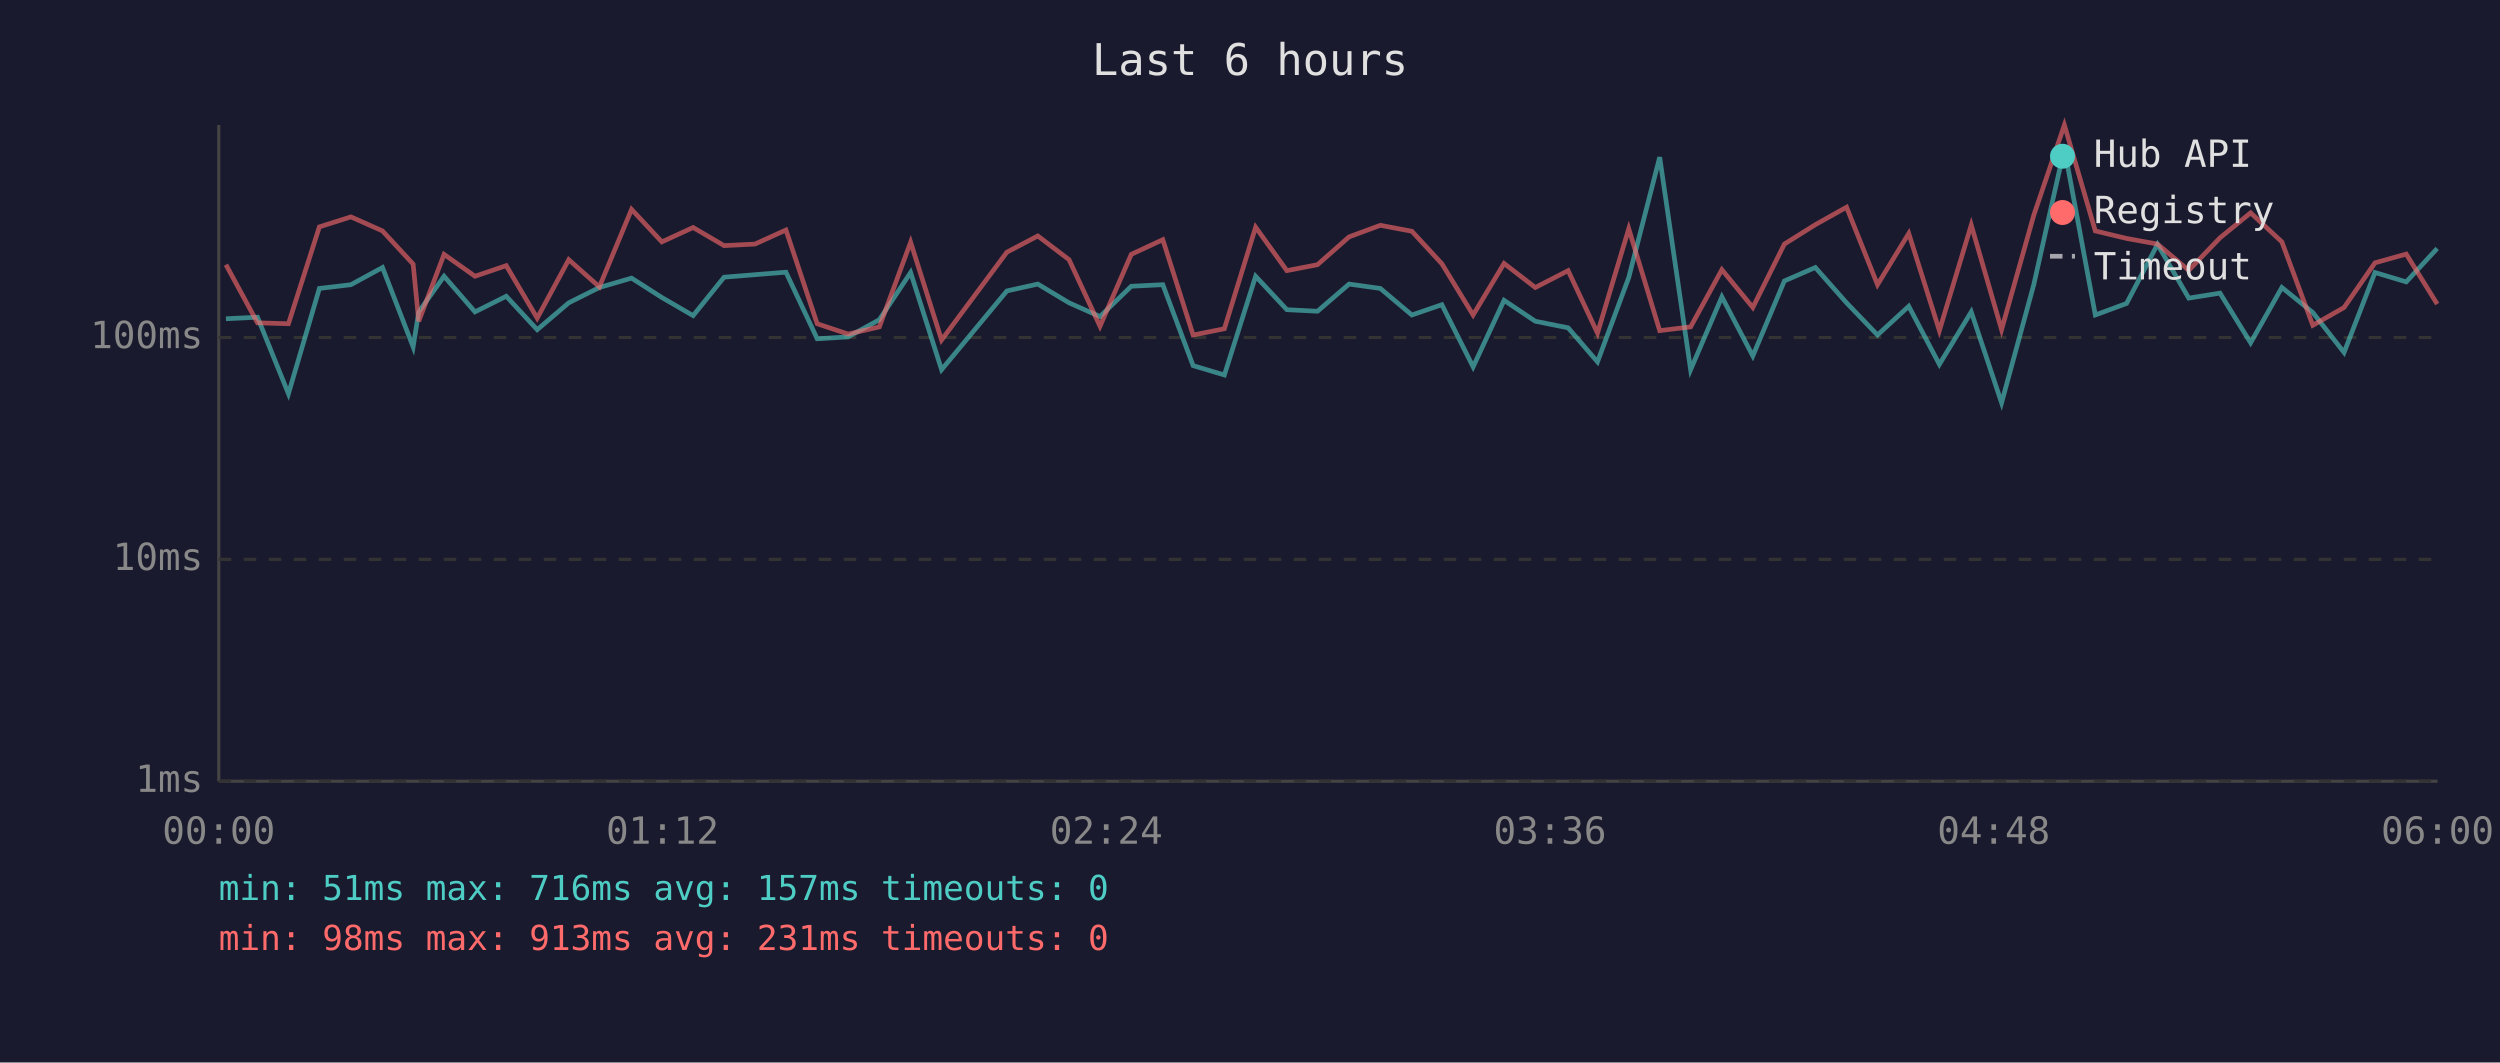
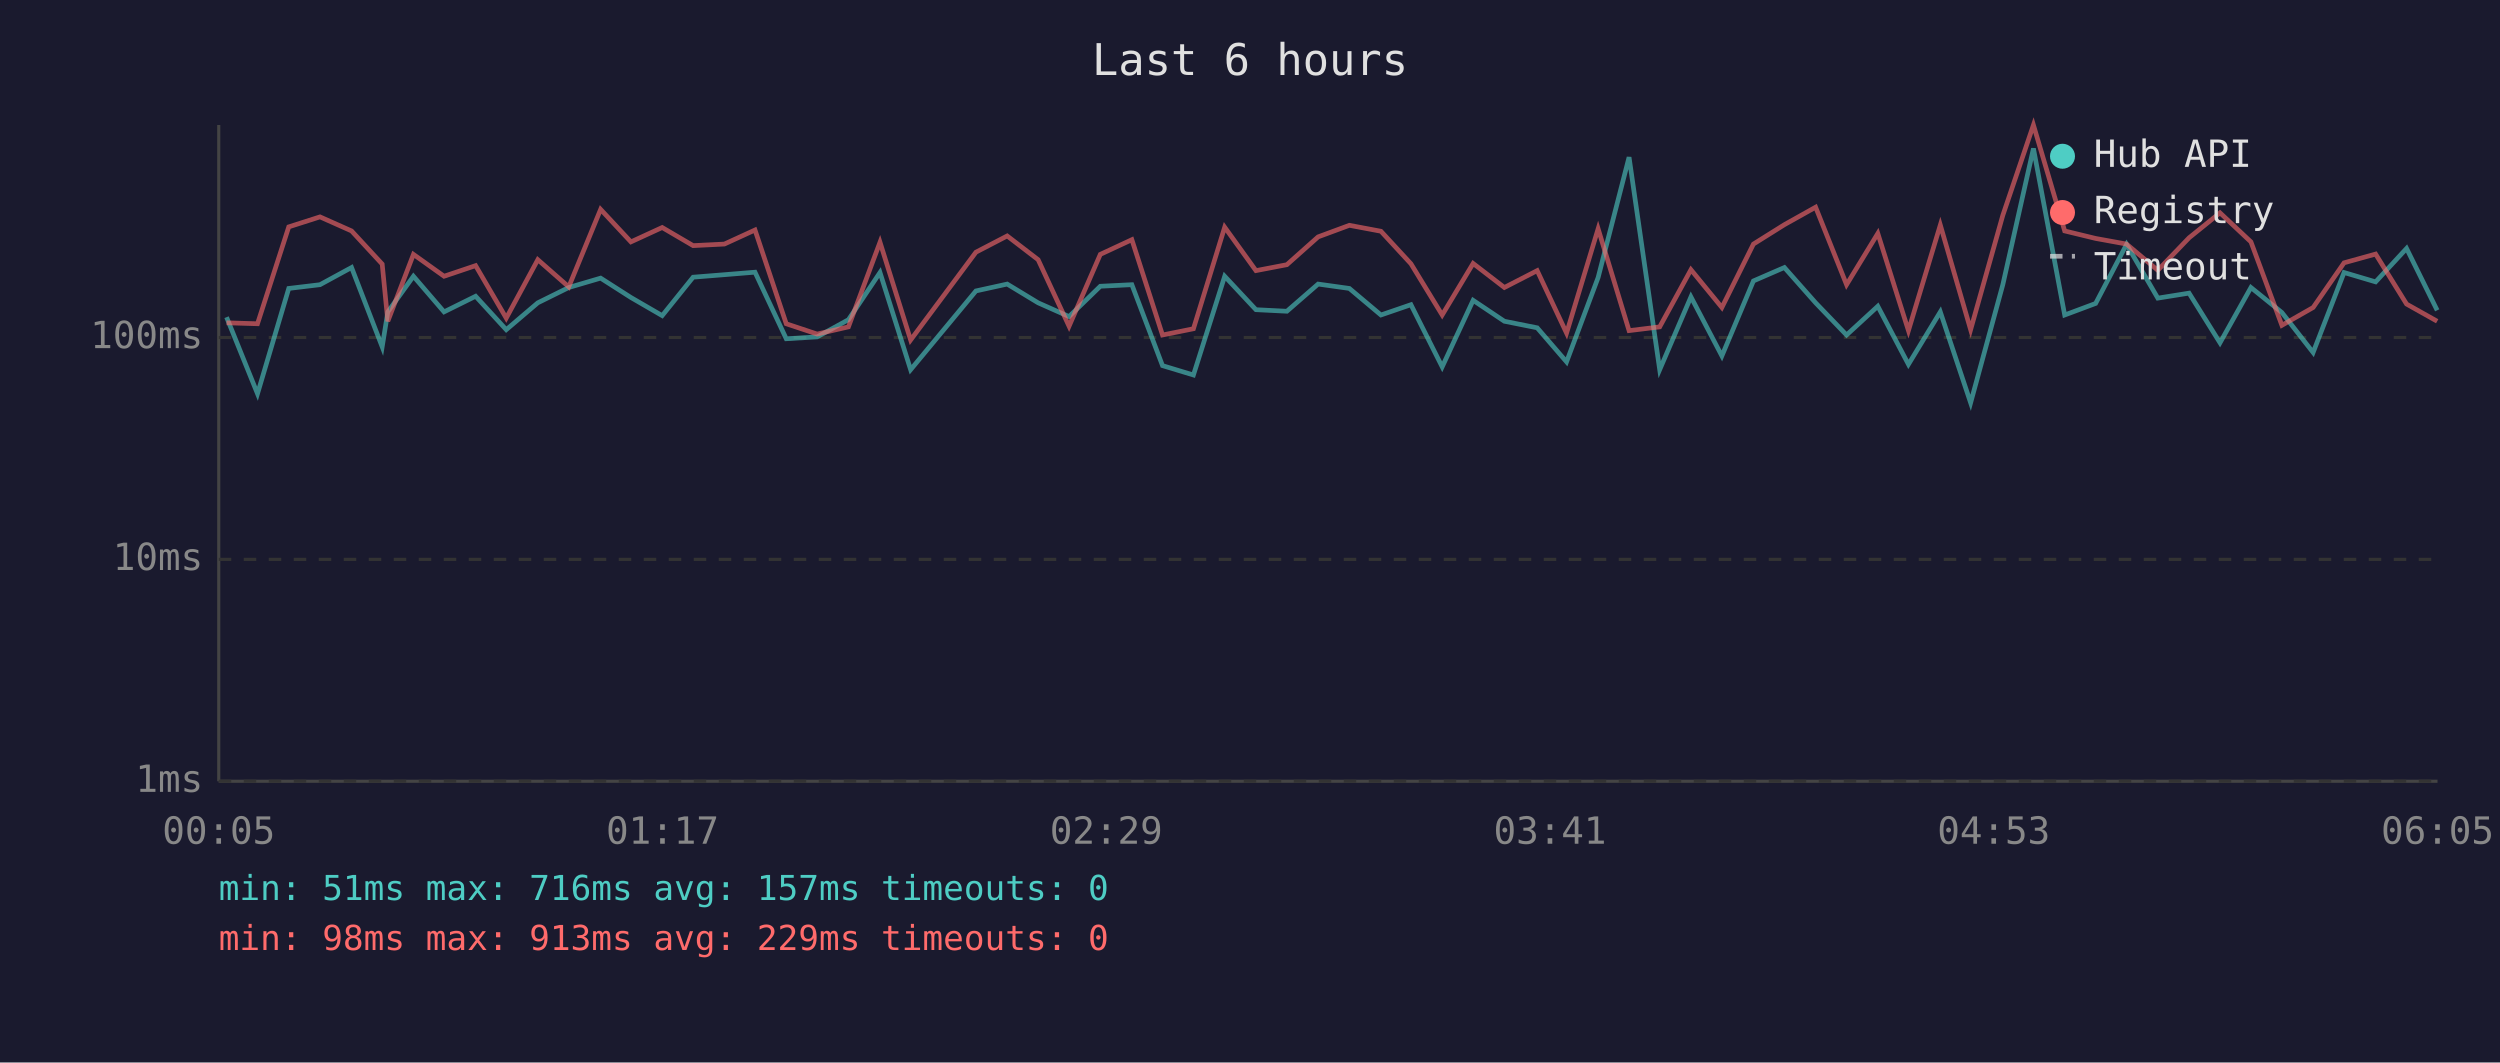
<svg xmlns="http://www.w3.org/2000/svg" viewBox="0 0 800 340" font-family="monospace" font-size="12">
  <rect width="800" height="340" fill="#1a1a2e" />
  <text x="400" y="24" fill="#e0e0e0" font-size="14" text-anchor="middle">Last 6 hours</text>
  <line x1="70" y1="40" x2="70" y2="250" stroke="#444" stroke-width="1" />
  <line x1="70" y1="250" x2="780" y2="250" stroke="#444" stroke-width="1" />
  <line x1="70" y1="250" x2="780" y2="250" stroke="#333" stroke-width="1" stroke-dasharray="4" />
  <text x="65" y="250" fill="#888" text-anchor="end" dominant-baseline="middle">1ms</text>
  <line x1="70" y1="179" x2="780" y2="179" stroke="#333" stroke-width="1" stroke-dasharray="4" />
  <text x="65" y="179" fill="#888" text-anchor="end" dominant-baseline="middle">10ms</text>
  <line x1="70" y1="108" x2="780" y2="108" stroke="#333" stroke-width="1" stroke-dasharray="4" />
  <text x="65" y="108" fill="#888" text-anchor="end" dominant-baseline="middle">100ms</text>
-   <text x="70" y="270" fill="#888" text-anchor="middle">00:00</text>
-   <text x="212" y="270" fill="#888" text-anchor="middle">01:12</text>
-   <text x="354" y="270" fill="#888" text-anchor="middle">02:24</text>
-   <text x="496" y="270" fill="#888" text-anchor="middle">03:36</text>
-   <text x="638" y="270" fill="#888" text-anchor="middle">04:48</text>
-   <text x="780" y="270" fill="#888" text-anchor="middle">06:00</text>
-   <polyline points="72.3,102.0 82.4,101.5 92.3,126.0 102.2,92.3 112.3,91.1 122.4,85.6 132.2,111.0 134.0,99.8 142.1,88.4 152.0,99.8 162.0,94.8 171.9,105.5 182.0,96.9 191.8,92.0 202.1,89.0 211.8,95.2 221.8,101.0 231.7,88.7 241.6,87.9 251.5,87.1 261.5,108.4 271.4,107.8 281.4,102.3 291.4,87.2 301.3,118.3 322.2,93.1 332.1,90.9 342.1,96.9 352.0,101.3 362.0,91.6 372.1,91.1 381.8,117.0 391.8,120.0 401.8,88.4 411.8,99.1 421.6,99.6 431.7,90.9 441.7,92.3 451.8,100.8 461.4,97.5 471.4,117.4 481.3,96.1 491.3,102.8 501.8,104.9 511.2,115.8 521.2,88.8 531.1,50.3 541.0,118.3 551.0,95.0 560.9,113.9 571.0,89.9 580.9,85.6 590.9,96.9 600.8,107.2 610.8,98.0 620.6,116.6 630.8,99.8 640.5,128.9 650.8,91.1 660.6,47.5 670.5,100.8 680.5,97.1 690.4,78.2 700.4,95.4 710.4,93.8 720.2,109.7 730.2,92.0 740.1,100.0 750.1,112.8 760.0,87.2 770.0,90.2 779.9,79.5" fill="none" stroke="#4ecdc4" stroke-width="1.5" opacity="0.6" />
-   <polyline points="72.3,84.7 82.4,103.3 92.3,103.6 102.2,72.6 112.3,69.4 122.4,73.9 132.2,84.5 134.0,102.8 142.1,81.4 152.0,88.4 162.0,85.0 171.9,101.8 182.0,83.1 191.8,91.8 202.1,67.0 211.8,77.4 221.8,72.8 231.7,78.6 241.6,78.1 251.5,73.6 261.5,103.6 271.4,106.9 281.4,104.6 291.4,77.5 301.3,108.8 322.2,80.7 332.1,75.5 342.1,83.1 352.0,104.4 362.0,81.4 372.1,76.7 381.8,107.2 391.8,105.2 401.8,72.7 411.8,86.6 421.6,84.7 431.7,75.8 441.7,72.1 451.8,74.0 461.4,84.4 471.4,100.8 481.3,84.3 491.3,92.0 501.8,86.6 511.2,106.6 521.2,73.2 531.1,105.8 541.0,104.6 551.0,86.3 560.9,98.4 571.0,78.1 580.9,71.9 590.9,66.3 600.8,91.1 610.8,74.7 620.6,105.8 630.8,72.0 640.5,105.5 650.8,68.9 660.6,40.0 670.5,73.9 680.5,76.3 690.4,78.1 700.4,86.5 710.4,76.1 720.2,68.1 730.2,77.4 740.1,104.1 750.1,98.4 760.0,84.1 770.0,81.3 779.9,97.3" fill="none" stroke="#ff6b6b" stroke-width="1.5" opacity="0.6" />
+   <text x="70" y="270" fill="#888" text-anchor="middle">00:05</text>
+   <text x="212" y="270" fill="#888" text-anchor="middle">01:17</text>
+   <text x="354" y="270" fill="#888" text-anchor="middle">02:29</text>
+   <text x="496" y="270" fill="#888" text-anchor="middle">03:41</text>
+   <text x="638" y="270" fill="#888" text-anchor="middle">04:53</text>
+   <text x="780" y="270" fill="#888" text-anchor="middle">06:05</text>
+   <polyline points="72.5,101.5 82.4,126.0 92.4,92.3 102.4,91.1 112.5,85.6 122.3,111.0 124.1,99.8 132.3,88.4 142.1,99.8 152.2,94.8 162.0,105.5 172.1,96.9 182.0,92.0 192.2,89.0 201.9,95.2 211.9,101.0 221.8,88.7 231.8,87.9 241.6,87.1 251.6,108.4 261.5,107.8 271.5,102.3 281.6,87.2 291.4,118.3 312.3,93.1 322.3,90.9 332.2,96.9 342.1,101.3 352.1,91.6 362.2,91.1 372.0,117.0 381.9,120.0 391.9,88.4 401.9,99.1 411.8,99.6 421.8,90.9 431.8,92.3 441.9,100.8 451.5,97.5 461.5,117.4 471.4,96.1 481.4,102.8 491.9,104.9 501.3,115.8 511.4,88.8 521.3,50.3 531.1,118.3 541.1,95.0 551.0,113.9 561.1,89.9 571.0,85.6 581.0,96.9 590.9,107.2 600.9,98.0 610.7,116.6 620.9,99.8 630.6,128.9 640.9,91.1 650.7,47.5 660.7,100.8 670.6,97.1 680.5,78.2 690.5,95.4 700.5,93.8 710.4,109.7 720.3,92.0 730.2,100.0 740.2,112.8 750.1,87.2 760.2,90.2 770.1,79.5 779.9,99.3" fill="none" stroke="#4ecdc4" stroke-width="1.5" opacity="0.6" />
+   <polyline points="72.5,103.3 82.4,103.6 92.4,72.6 102.4,69.4 112.5,73.9 122.3,84.5 124.1,102.8 132.3,81.4 142.1,88.4 152.2,85.0 162.0,101.8 172.1,83.1 182.0,91.8 192.2,67.0 201.9,77.4 211.9,72.8 221.8,78.6 231.8,78.1 241.6,73.6 251.6,103.6 261.5,106.9 271.5,104.6 281.6,77.5 291.4,108.8 312.3,80.7 322.3,75.5 332.2,83.1 342.1,104.4 352.1,81.4 362.2,76.7 372.0,107.2 381.9,105.2 391.9,72.7 401.9,86.6 411.8,84.7 421.8,75.8 431.8,72.1 441.9,74.0 451.5,84.4 461.5,100.8 471.4,84.3 481.4,92.0 491.9,86.6 501.3,106.6 511.4,73.2 521.3,105.8 531.1,104.6 541.1,86.3 551.0,98.4 561.1,78.1 571.0,71.9 581.0,66.3 590.9,91.1 600.9,74.7 610.7,105.8 620.9,72.0 630.6,105.5 640.9,68.9 650.7,40.0 660.7,73.9 670.6,76.3 680.5,78.1 690.5,86.5 700.5,76.1 710.4,68.1 720.3,77.4 730.2,104.1 740.2,98.4 750.1,84.1 760.2,81.3 770.1,97.3 779.9,102.8" fill="none" stroke="#ff6b6b" stroke-width="1.5" opacity="0.6" />
  <circle cx="660" cy="50" r="4" fill="#4ecdc4" />
  <text x="670" y="50" fill="#e0e0e0" dominant-baseline="middle">Hub API</text>
  <circle cx="660" cy="68" r="4" fill="#ff6b6b" />
  <text x="670" y="68" fill="#e0e0e0" dominant-baseline="middle">Registry</text>
  <line x1="656" y1="82" x2="664" y2="82" stroke="#e0e0e0" stroke-width="1.5" stroke-dasharray="4,3" opacity="0.7" />
  <text x="670" y="86" fill="#e0e0e0" dominant-baseline="middle">Timeout</text>
  <text x="70" y="288" fill="#4ecdc4" font-size="11">min: 51ms  max: 716ms  avg: 157ms  timeouts: 0</text>
-   <text x="70" y="304" fill="#ff6b6b" font-size="11">min: 98ms  max: 913ms  avg: 231ms  timeouts: 0</text>
+   <text x="70" y="304" fill="#ff6b6b" font-size="11">min: 98ms  max: 913ms  avg: 229ms  timeouts: 0</text>
</svg>
